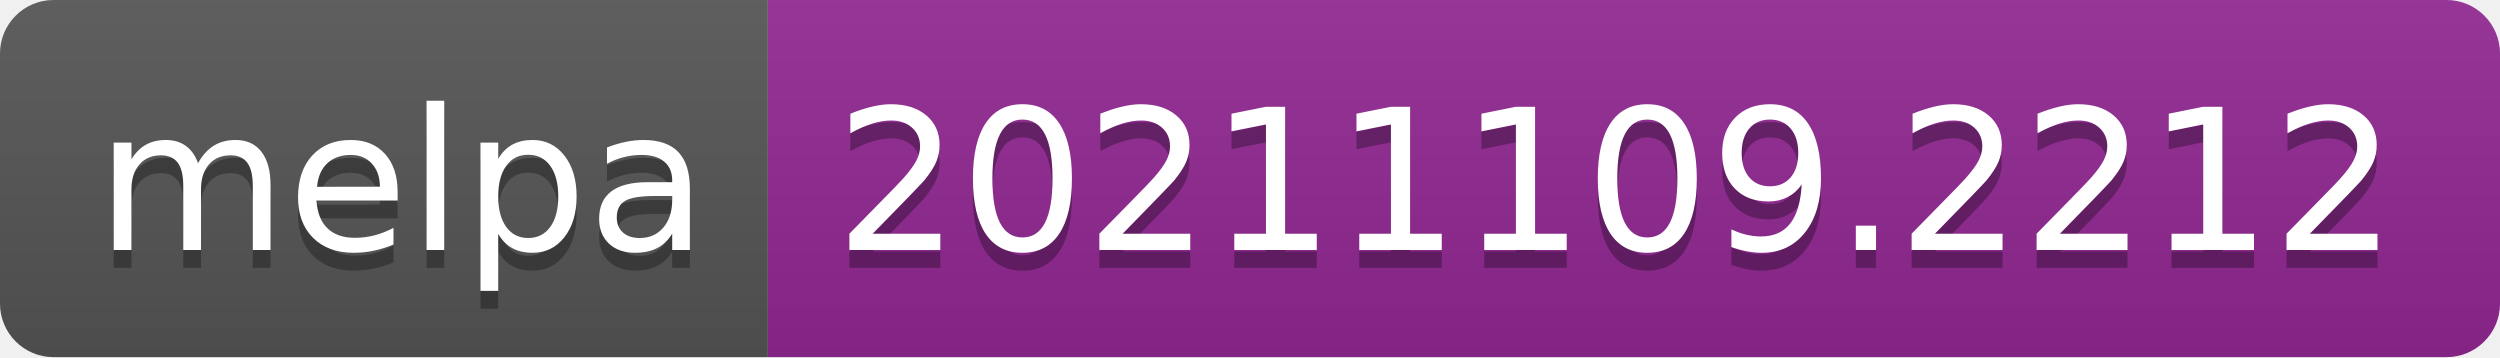
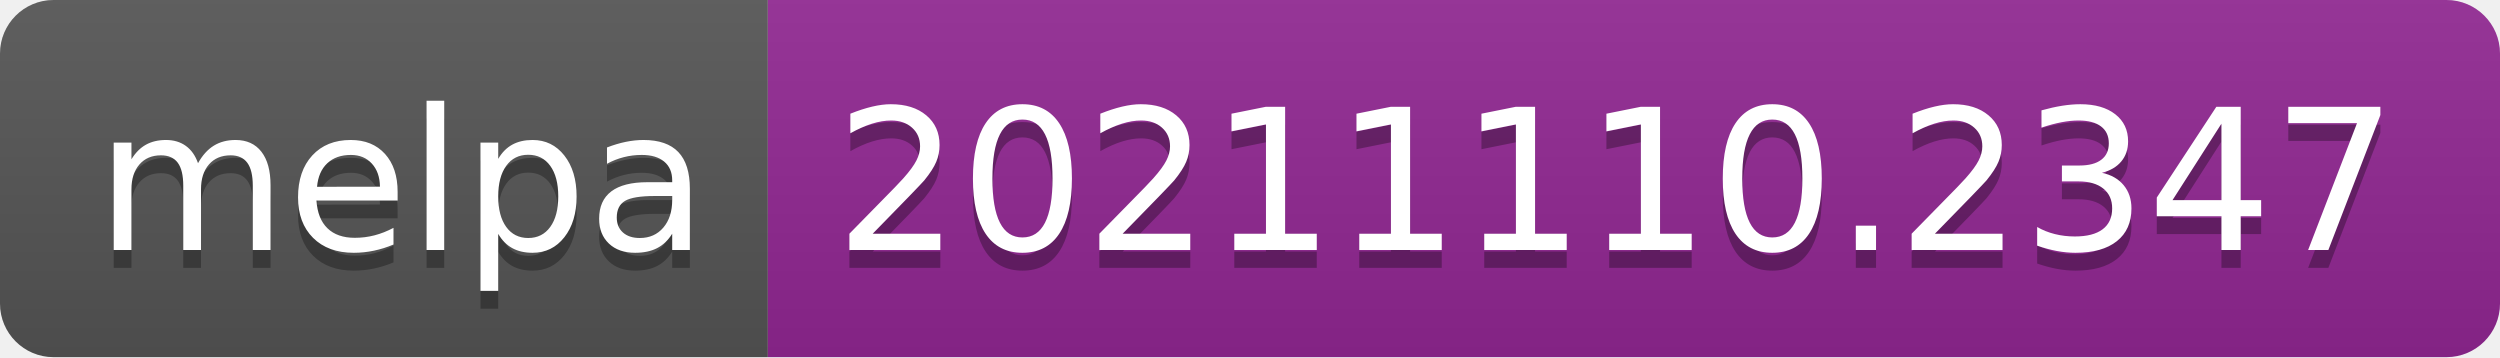
- <svg xmlns="http://www.w3.org/2000/svg" width="140" height="20" role="img" aria-label="melpa: 20211109.2212">
+ <svg xmlns="http://www.w3.org/2000/svg" width="140" height="20" role="img" aria-label="melpa: 20211110.2347">
  <linearGradient id="s" x2="0" y2="100%">
    <stop offset="0" stop-color="#bbb" stop-opacity=".1" />
    <stop offset="1" stop-opacity=".1" />
  </linearGradient>
  <clipPath id="r">
    <rect width="140" height="20" rx="3" fill="#fff" />
  </clipPath>
  <g clip-path="url(#r)">
    <rect width="43" height="20" fill="#555" />
    <rect x="43" width="97" height="20" fill="#922793" />
    <rect width="140" height="20" fill="url(#s)" />
  </g>
  <g fill="#fff" text-anchor="middle" font-family="Verdana,Geneva,DejaVu Sans,sans-serif" text-rendering="geometricPrecision" font-size="110">
    <text aria-hidden="true" x="225" y="150" fill="#010101" fill-opacity=".3" transform="scale(.1)" textLength="330">melpa</text>
    <text x="225" y="140" transform="scale(.1)" fill="#fff" textLength="330">melpa</text>
-     <text aria-hidden="true" x="905" y="150" fill="#010101" fill-opacity=".3" transform="scale(.1)" textLength="870">20211109.2212</text>
-     <text x="905" y="140" transform="scale(.1)" fill="#fff" textLength="870">20211109.2212</text>
+     <text aria-hidden="true" x="905" y="150" fill="#010101" fill-opacity=".3" transform="scale(.1)" textLength="870">20211110.2347</text>
+     <text x="905" y="140" transform="scale(.1)" fill="#fff" textLength="870">20211110.2347</text>
  </g>
</svg>
